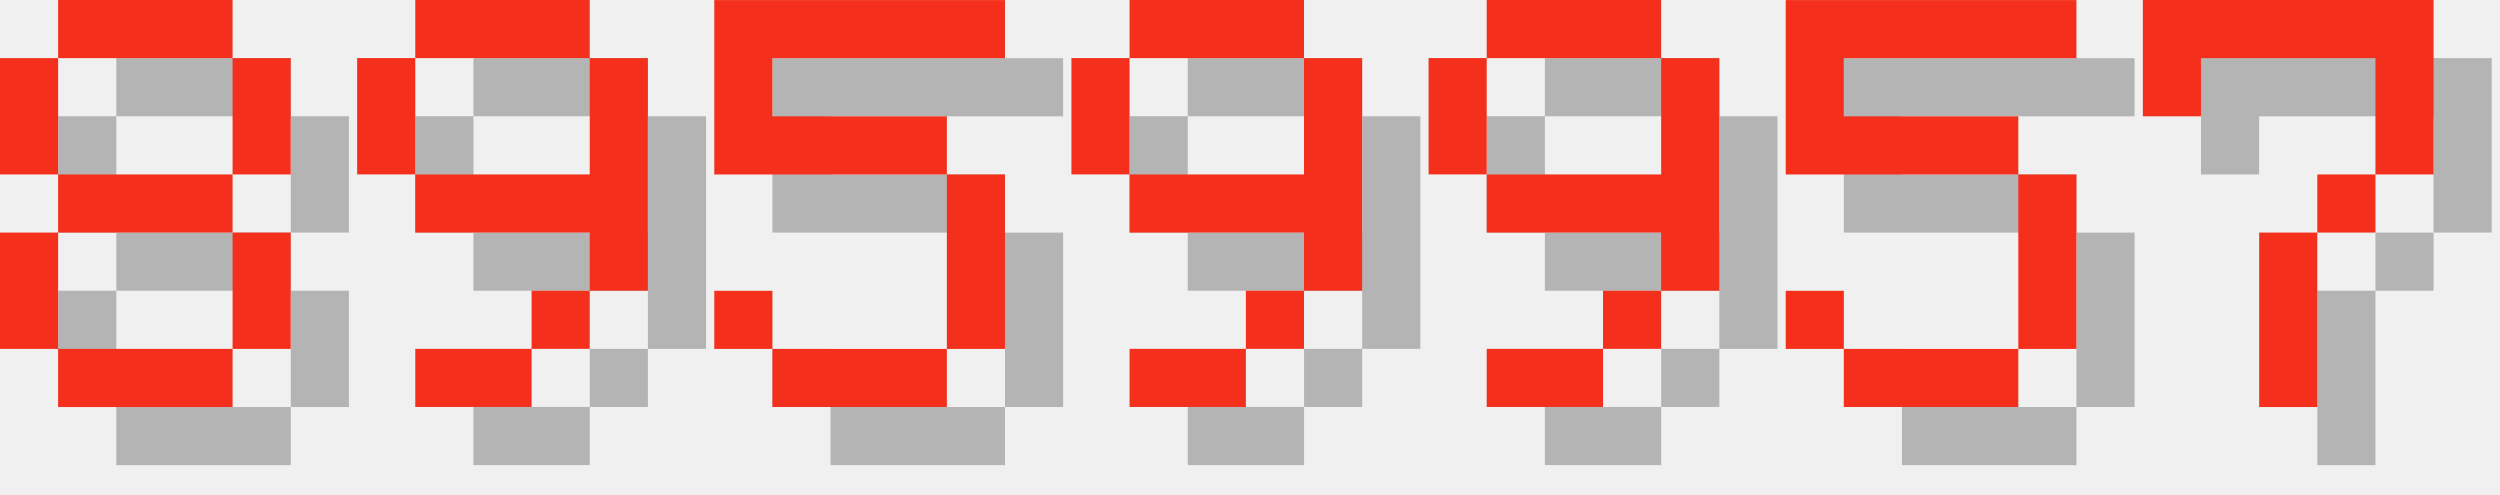
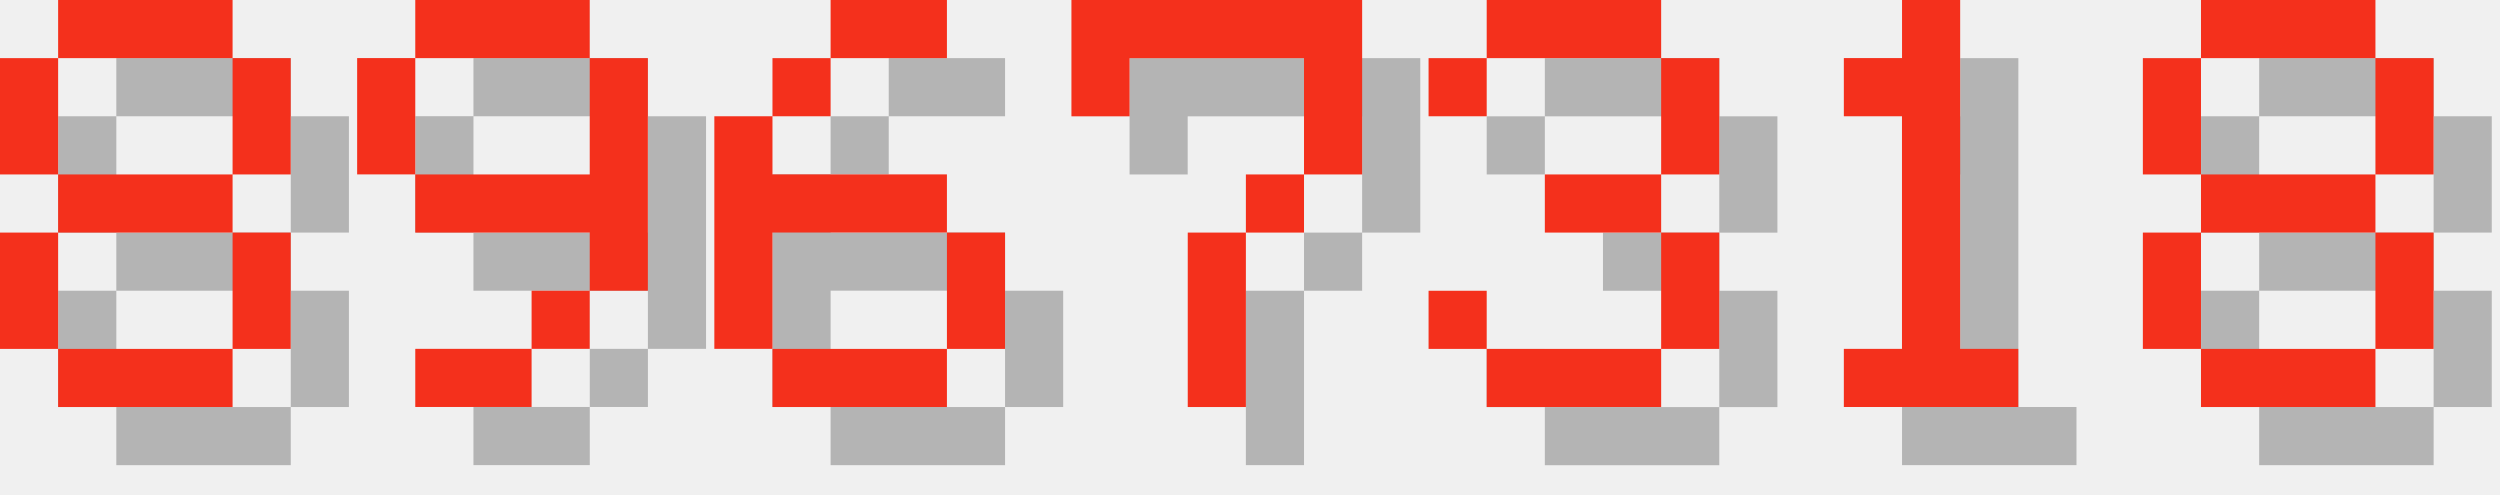
<svg xmlns="http://www.w3.org/2000/svg" version="1.1" width="182.0" height="36">
  <style>
        .text-foreground {
            fill: #F4301C;
        }
        .text-shadow {
            fill: #000000;
            fill-opacity: 0.25;
        }
    </style>
  <g class="digit" id="digit_8" transform="translate(0.0, 0), scale(4)">
    <path id="digit_8_shadow" class="text-shadow" d="m2.117 1.058v1.058h3.175v-1.058h-3.175zm3.175 1.058v2.117h1.058v-2.117h-1.058zm0 2.117h-3.175v1.058h3.175v-1.058zm0 1.058v2.117h1.058v-2.117h-1.058zm0 2.117h-3.175v1.058h3.175v-1.058zm-3.175 0v-2.117h-1.058v2.117h1.058zm0-3.175v-2.117h-1.058v2.117h1.058z" fill-opacity=".5" style="paint-order:stroke fill markers" />
    <path id="digit_8_fg" class="text-foreground" d="m1.058 0v1.058h3.175v-1.058h-3.175zm3.175 1.058v2.117h1.058v-2.117h-1.058zm0 2.117h-3.175v1.058h3.175v-1.058zm0 1.058v2.117h1.058v-2.117h-1.058zm0 2.117h-3.175v1.058h3.175v-1.058zm-3.175 0v-2.117h-1.058v2.117h1.058zm0-3.175v-2.117h-1.058v2.117h1.058z" fill="#fff" style="paint-order:stroke fill markers" />
  </g>
  <g class="digit" id="digit_9" transform="translate(26.0, 0), scale(4)">
    <path id="digit_9_shadow" class="text-shadow" d="m2.117 1.058v1.058h3.175v-1.058h-3.175zm3.175 1.058v2.117h-3.175v1.058h3.175v1.058h1.058v-4.233h-1.058zm0 4.233h-1.058v1.058h1.058v-1.058zm-1.058 1.058h-2.117v1.058h2.117v-1.058zm-2.117-3.175v-2.117h-1.058v2.117h1.058z" fill-opacity=".5" style="paint-order:stroke fill markers" />
    <path id="digit_9_fg" class="text-foreground" d="m1.058 0v1.058h3.175v-1.058h-3.175zm3.175 1.058v2.117h-3.175v1.058h3.175v1.058h1.058v-4.233h-1.058zm0 4.233h-1.058v1.058h1.058v-1.058zm-1.058 1.058h-2.117v1.058h2.117v-1.058zm-2.117-3.175v-2.117h-1.058v2.117h1.058z" fill="#fff" style="paint-order:stroke fill markers" />
  </g>
-   <g class="digit" id="digit_5" transform="translate(52.0, 0), scale(4)">
-     <path id="digit_5_shadow" class="text-shadow" d="m1.058 1.058v3.175h4.233v3.175h-3.175v-1.058h-1.058v1.058h1.058v1.058h3.175v-1.058h1.058v-3.175h-1.058v-1.058h-3.175v-1.058h4.233v-1.058h-5.292z" fill-opacity=".5" style="paint-order:stroke fill markers" />
-     <path id="digit_5_fg" class="text-foreground" d="m0 0v3.175h4.233v3.175h-3.175v-1.058h-1.058v1.058h1.058v1.058h3.175v-1.058h1.058v-3.175h-1.058v-1.058h-3.175v-1.058h4.233v-1.058h-5.292z" fill="#fff" style="paint-order:stroke fill markers" />
+   <g class="digit" id="digit_6" transform="translate(52.0, 0), scale(4)">
+     <path id="digit_6_shadow" class="text-shadow" d="m3.175 1.058v1.058h2.117v-1.058h-2.117zm0 1.058h-1.058v1.058h1.058v-1.058zm-1.058 1.058h-1.058v4.233h1.058v-2.117h3.175v-1.058h-3.175v-1.058zm3.175 2.117v2.117h1.058v-2.117h-1.058zm0 2.117h-3.175v1.058h3.175v-1.058z" fill-opacity=".5" style="paint-order:stroke fill markers" />
+     <path id="digit_6_fg" class="text-foreground" d="m2.117 0v1.058h2.117v-1.058h-2.117zm0 1.058h-1.058v1.058h1.058v-1.058zm-1.058 1.058h-1.058v4.233h1.058v-2.117h3.175v-1.058h-3.175v-1.058zm3.175 2.117v2.117h1.058v-2.117h-1.058zm0 2.117h-3.175v1.058h3.175v-1.058z" fill="#fff" style="paint-order:stroke fill markers" />
  </g>
-   <g class="digit" id="digit_9" transform="translate(78.0, 0), scale(4)">
-     <path id="digit_9_shadow" class="text-shadow" d="m2.117 1.058v1.058h3.175v-1.058h-3.175zm3.175 1.058v2.117h-3.175v1.058h3.175v1.058h1.058v-4.233h-1.058zm0 4.233h-1.058v1.058h1.058v-1.058zm-1.058 1.058h-2.117v1.058h2.117v-1.058zm-2.117-3.175v-2.117h-1.058v2.117h1.058z" fill-opacity=".5" style="paint-order:stroke fill markers" />
-     <path id="digit_9_fg" class="text-foreground" d="m1.058 0v1.058h3.175v-1.058h-3.175zm3.175 1.058v2.117h-3.175v1.058h3.175v1.058h1.058v-4.233h-1.058zm0 4.233h-1.058v1.058h1.058v-1.058zm-1.058 1.058h-2.117v1.058h2.117v-1.058zm-2.117-3.175v-2.117h-1.058v2.117h1.058z" fill="#fff" style="paint-order:stroke fill markers" />
-   </g>
-   <g class="digit" id="digit_9" transform="translate(104.0, 0), scale(4)">
-     <path id="digit_9_shadow" class="text-shadow" d="m2.117 1.058v1.058h3.175v-1.058h-3.175zm3.175 1.058v2.117h-3.175v1.058h3.175v1.058h1.058v-4.233h-1.058zm0 4.233h-1.058v1.058h1.058v-1.058zm-1.058 1.058h-2.117v1.058h2.117v-1.058zm-2.117-3.175v-2.117h-1.058v2.117h1.058z" fill-opacity=".5" style="paint-order:stroke fill markers" />
-     <path id="digit_9_fg" class="text-foreground" d="m1.058 0v1.058h3.175v-1.058h-3.175zm3.175 1.058v2.117h-3.175v1.058h3.175v1.058h1.058v-4.233h-1.058zm0 4.233h-1.058v1.058h1.058v-1.058zm-1.058 1.058h-2.117v1.058h2.117v-1.058zm-2.117-3.175v-2.117h-1.058v2.117h1.058z" fill="#fff" style="paint-order:stroke fill markers" />
-   </g>
-   <g class="digit" id="digit_5" transform="translate(130.0, 0), scale(4)">
-     <path id="digit_5_shadow" class="text-shadow" d="m1.058 1.058v3.175h4.233v3.175h-3.175v-1.058h-1.058v1.058h1.058v1.058h3.175v-1.058h1.058v-3.175h-1.058v-1.058h-3.175v-1.058h4.233v-1.058h-5.292z" fill-opacity=".5" style="paint-order:stroke fill markers" />
-     <path id="digit_5_fg" class="text-foreground" d="m0 0v3.175h4.233v3.175h-3.175v-1.058h-1.058v1.058h1.058v1.058h3.175v-1.058h1.058v-3.175h-1.058v-1.058h-3.175v-1.058h4.233v-1.058h-5.292z" fill="#fff" style="paint-order:stroke fill markers" />
-   </g>
-   <g class="digit" id="digit_7" transform="translate(156.0, 0), scale(4)">
+   <g class="digit" id="digit_7" transform="translate(78.0, 0), scale(4)">
    <path id="digit_7_shadow" class="text-shadow" d="m1.058 1.058 2e-6 2.117h1.058v-1.058h3.175v1.058l2e-7 1.058h-1.058v1.058h-1.058l4e-7 3.175 1.058 1e-7v-3.175h1.058v-1.058h1.058l5e-7 -1.058v-2.117z" fill-opacity=".5" style="paint-order:stroke fill markers" />
    <path id="digit_7_fg" class="text-foreground" d="m0 0 2e-6 2.117h1.058v-1.058h3.175v1.058l2e-7 1.058h-1.058v1.058h-1.058l4e-7 3.175 1.058 1e-7v-3.175h1.058v-1.058h1.058l5e-7 -1.058v-2.117z" fill="#fff" style="paint-order:stroke fill markers" />
  </g>
+   <g class="digit" id="digit_3" transform="translate(104.0, 0), scale(4)">
+     <path id="digit_3_shadow" class="text-shadow" d="m1.058 2.117v1.058h1.058v-1.058h3.175v2.117h-2.117v1.058h2.117v2.117h-3.175v-1.058h-1.058v1.058h1.058v1.058h3.175v-1.058h1.058v-2.117h-1.058v-1.058h1.058v-2.117h-1.058v-1.058h-3.175v1.058h-1.058z" fill-opacity=".5" style="paint-order:stroke fill markers" />
+     <path id="digit_3_fg" class="text-foreground" d="m0 1.058v1.058h1.058v-1.058h3.175v2.117h-2.117v1.058h2.117v2.117h-3.175v-1.058h-1.058v1.058h1.058v1.058h3.175v-1.058h1.058v-2.117h-1.058v-1.058h1.058v-2.117h-1.058v-1.058h-3.175v1.058h-1.058z" fill="#fff" style="paint-order:stroke fill markers" />
+   </g>
+   <g class="digit" id="digit_1" transform="translate(130.0, 0), scale(4)">
+     <path id="digit_1_shadow" class="text-shadow" d="m2.117 2.117v1.058h1.058v4.233h-1.058v1.058h3.175v-1.058h-1.058v-6.35h-1.058v1.058h-1.058z" fill-opacity=".5" style="paint-order:stroke fill markers" />
+     <path id="digit_1_fg" class="text-foreground" d="m1.058 1.058v1.058h1.058v4.233h-1.058v1.058h3.175v-1.058h-1.058v-6.35h-1.058v1.058h-1.058z" fill="#fff" style="paint-order:stroke fill markers" />
+   </g>
+   <g class="digit" id="digit_8" transform="translate(156.0, 0), scale(4)">
+     <path id="digit_8_shadow" class="text-shadow" d="m2.117 1.058v1.058h3.175v-1.058h-3.175zm3.175 1.058v2.117h1.058v-2.117h-1.058zm0 2.117h-3.175v1.058h3.175v-1.058zm0 1.058v2.117h1.058v-2.117h-1.058zm0 2.117h-3.175v1.058h3.175v-1.058zm-3.175 0v-2.117h-1.058v2.117h1.058zm0-3.175v-2.117h-1.058v2.117h1.058z" fill-opacity=".5" style="paint-order:stroke fill markers" />
+     <path id="digit_8_fg" class="text-foreground" d="m1.058 0v1.058h3.175v-1.058h-3.175zm3.175 1.058v2.117h1.058v-2.117h-1.058zm0 2.117h-3.175v1.058h3.175v-1.058zm0 1.058v2.117h1.058v-2.117h-1.058zm0 2.117h-3.175v1.058h3.175v-1.058zm-3.175 0v-2.117h-1.058v2.117h1.058zm0-3.175v-2.117h-1.058v2.117h1.058z" fill="#fff" style="paint-order:stroke fill markers" />
+   </g>
</svg>
